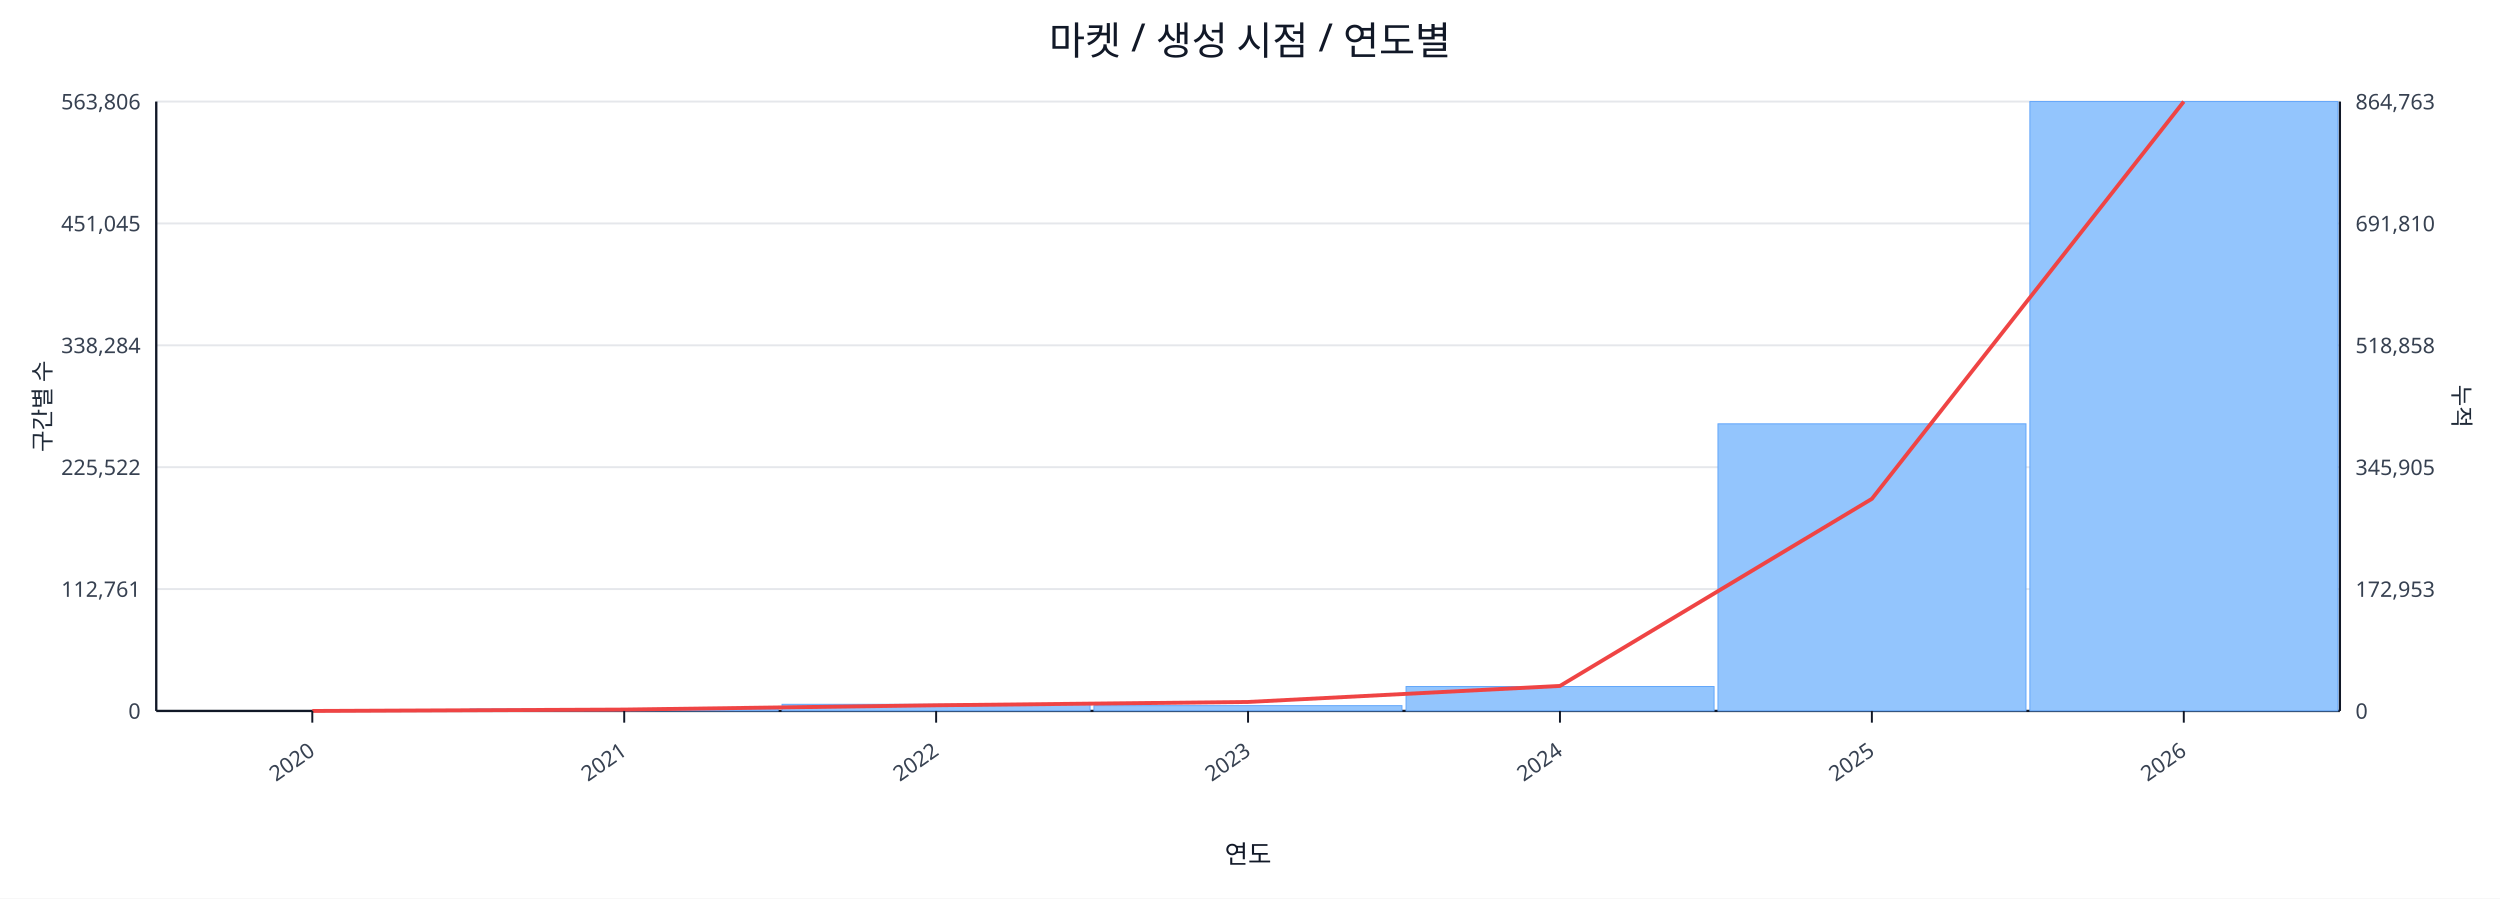
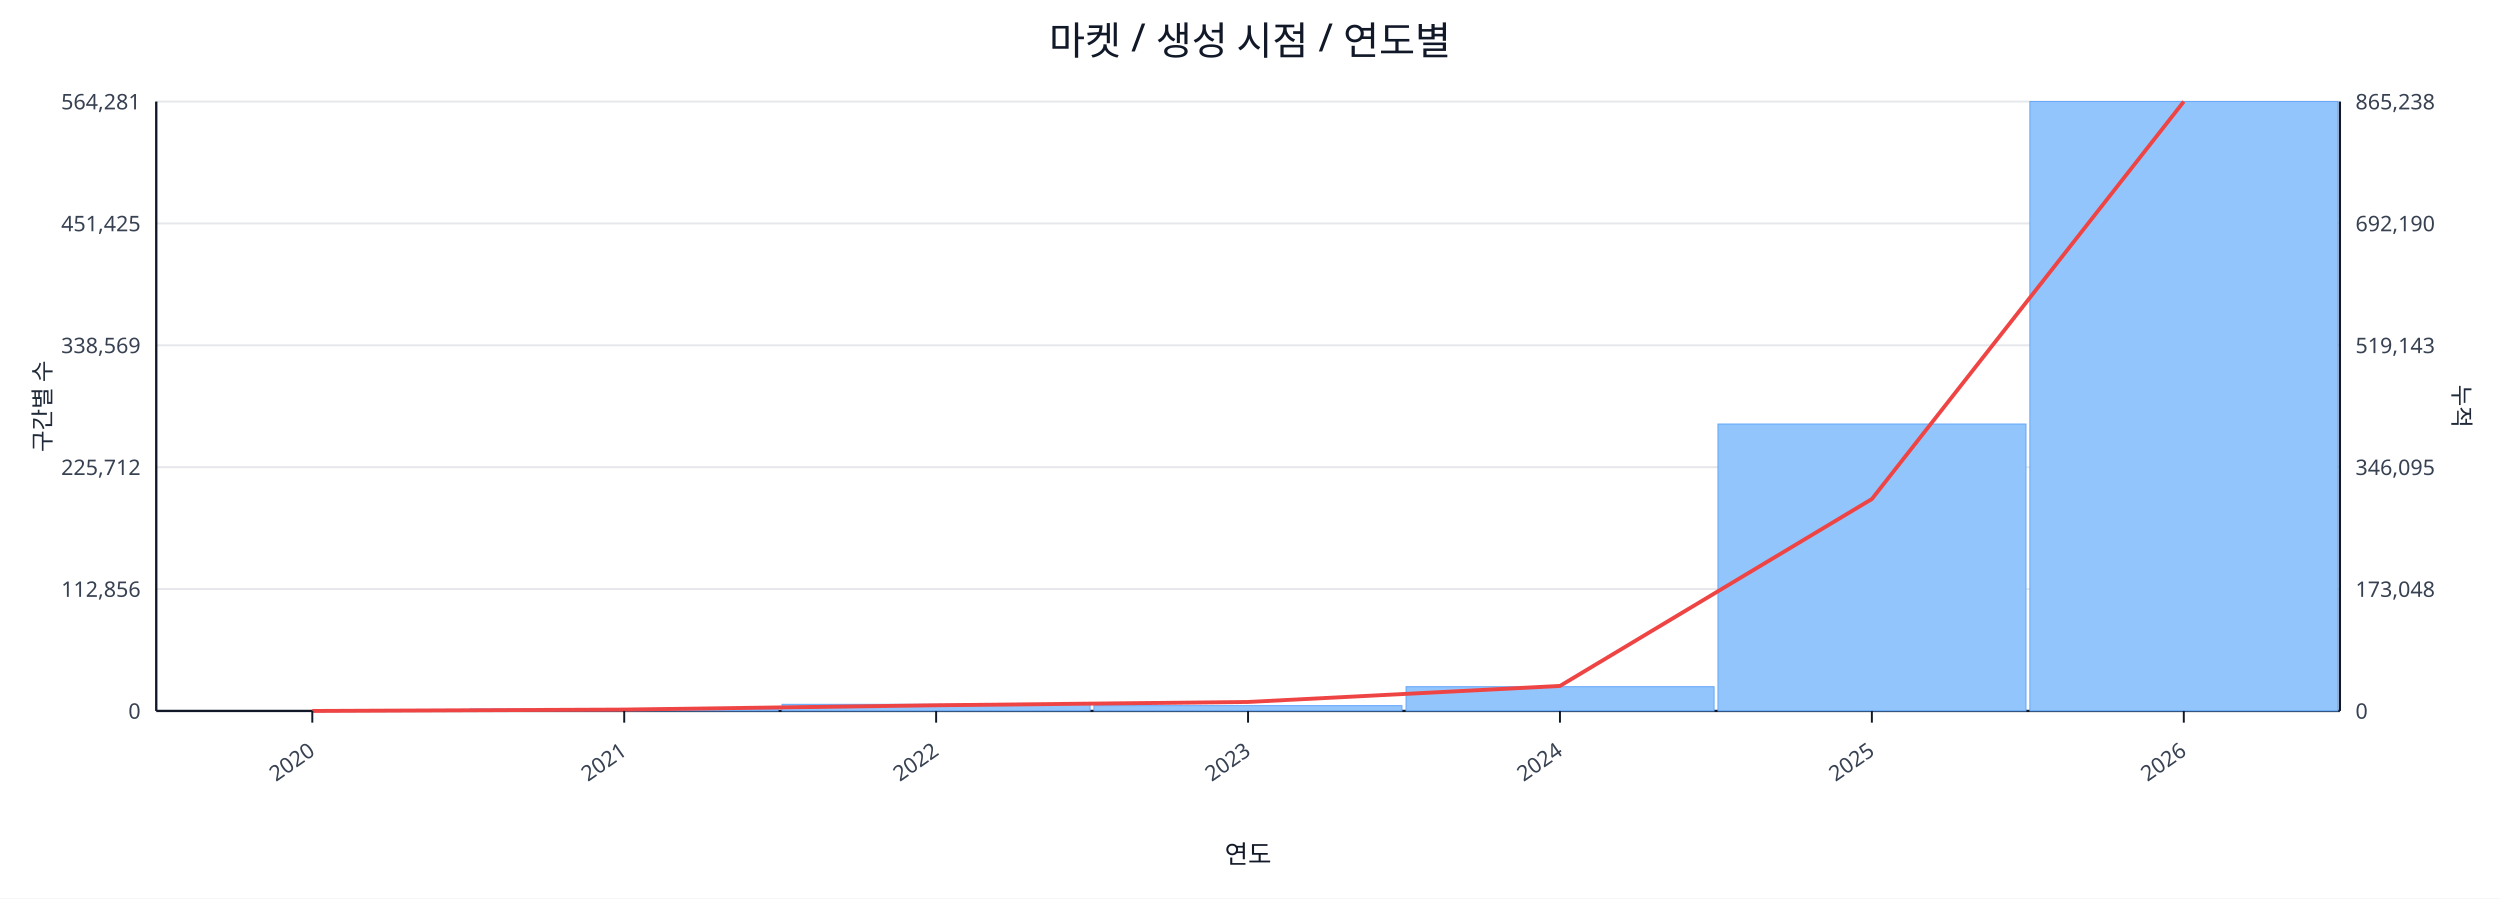
<svg xmlns="http://www.w3.org/2000/svg" width="1280" height="460" viewBox="0 0 1280 460">
  <rect x="0" y="0" width="100%" height="100%" fill="#ffffff" />
  <text x="640.0" y="28" font-size="20" text-anchor="middle" font-family="sans-serif" fill="#111827">마켓 / 생성 시점 / 연도별</text>
  <line x1="80.0" y1="52.0" x2="1198.0" y2="52.0" stroke="#e5e7eb" stroke-width="1" />
-   <text x="72.0" y="56.0" font-size="11" text-anchor="end" font-family="sans-serif" fill="#374151">563,806</text>
-   <text x="1206.0" y="56.0" font-size="11" text-anchor="start" font-family="sans-serif" fill="#374151">864,763</text>
+   <text x="72.0" y="56.0" font-size="11" text-anchor="end" font-family="sans-serif" fill="#374151">564,281</text>
+   <text x="1206.0" y="56.0" font-size="11" text-anchor="start" font-family="sans-serif" fill="#374151">865,238</text>
  <line x1="80.0" y1="114.4" x2="1198.0" y2="114.4" stroke="#e5e7eb" stroke-width="1" />
-   <text x="72.0" y="118.4" font-size="11" text-anchor="end" font-family="sans-serif" fill="#374151">451,045</text>
-   <text x="1206.0" y="118.4" font-size="11" text-anchor="start" font-family="sans-serif" fill="#374151">691,810</text>
+   <text x="72.0" y="118.4" font-size="11" text-anchor="end" font-family="sans-serif" fill="#374151">451,425</text>
+   <text x="1206.0" y="118.4" font-size="11" text-anchor="start" font-family="sans-serif" fill="#374151">692,190</text>
  <line x1="80.0" y1="176.8" x2="1198.0" y2="176.8" stroke="#e5e7eb" stroke-width="1" />
-   <text x="72.0" y="180.8" font-size="11" text-anchor="end" font-family="sans-serif" fill="#374151">338,284</text>
-   <text x="1206.0" y="180.8" font-size="11" text-anchor="start" font-family="sans-serif" fill="#374151">518,858</text>
+   <text x="72.0" y="180.8" font-size="11" text-anchor="end" font-family="sans-serif" fill="#374151">338,569</text>
+   <text x="1206.0" y="180.8" font-size="11" text-anchor="start" font-family="sans-serif" fill="#374151">519,143</text>
  <line x1="80.0" y1="239.2" x2="1198.0" y2="239.2" stroke="#e5e7eb" stroke-width="1" />
-   <text x="72.0" y="243.2" font-size="11" text-anchor="end" font-family="sans-serif" fill="#374151">225,522</text>
-   <text x="1206.0" y="243.2" font-size="11" text-anchor="start" font-family="sans-serif" fill="#374151">345,905</text>
+   <text x="72.0" y="243.2" font-size="11" text-anchor="end" font-family="sans-serif" fill="#374151">225,712</text>
+   <text x="1206.0" y="243.2" font-size="11" text-anchor="start" font-family="sans-serif" fill="#374151">346,095</text>
  <line x1="80.0" y1="301.6" x2="1198.0" y2="301.6" stroke="#e5e7eb" stroke-width="1" />
-   <text x="72.0" y="305.6" font-size="11" text-anchor="end" font-family="sans-serif" fill="#374151">112,761</text>
-   <text x="1206.0" y="305.6" font-size="11" text-anchor="start" font-family="sans-serif" fill="#374151">172,953</text>
+   <text x="72.0" y="305.6" font-size="11" text-anchor="end" font-family="sans-serif" fill="#374151">112,856</text>
+   <text x="1206.0" y="305.6" font-size="11" text-anchor="start" font-family="sans-serif" fill="#374151">173,048</text>
  <line x1="80.0" y1="364.0" x2="1198.0" y2="364.0" stroke="#e5e7eb" stroke-width="1" />
  <text x="72.0" y="368.0" font-size="11" text-anchor="end" font-family="sans-serif" fill="#374151">0</text>
  <text x="1206.0" y="368.0" font-size="11" text-anchor="start" font-family="sans-serif" fill="#374151">0</text>
  <line x1="80.0" y1="364.0" x2="1198.0" y2="364.0" stroke="#111827" stroke-width="1.2" />
  <line x1="80.0" y1="52.0" x2="80.0" y2="364.0" stroke="#111827" stroke-width="1.2" />
  <line x1="1198.0" y1="52.0" x2="1198.0" y2="364.0" stroke="#111827" stroke-width="1.2" />
  <rect x="81.0" y="364.0" width="157.7" height="0.0" fill="#93c5fd" stroke="#60a5fa" stroke-width="0.5" />
  <rect x="240.7" y="363.0" width="157.7" height="1.0" fill="#93c5fd" stroke="#60a5fa" stroke-width="0.5" />
  <rect x="400.4" y="360.6" width="157.7" height="3.4" fill="#93c5fd" stroke="#60a5fa" stroke-width="0.5" />
  <rect x="560.1" y="361.3" width="157.7" height="2.7" fill="#93c5fd" stroke="#60a5fa" stroke-width="0.5" />
-   <rect x="719.9" y="351.5" width="157.7" height="12.5" fill="#93c5fd" stroke="#60a5fa" stroke-width="0.5" />
-   <rect x="879.6" y="217.0" width="157.7" height="147.0" fill="#93c5fd" stroke="#60a5fa" stroke-width="0.5" />
+   <rect x="719.9" y="351.6" width="157.7" height="12.4" fill="#93c5fd" stroke="#60a5fa" stroke-width="0.5" />
+   <rect x="879.6" y="217.1" width="157.7" height="146.9" fill="#93c5fd" stroke="#60a5fa" stroke-width="0.5" />
  <rect x="1039.3" y="52.0" width="157.7" height="312.0" fill="#93c5fd" stroke="#60a5fa" stroke-width="0.5" />
-   <polyline fill="none" stroke="#ef4444" stroke-width="2" points="159.9,364.0 319.6,363.3 479.3,361.1 639.0,359.4 798.7,351.2 958.4,255.4 1118.1,52.0" />
+   <polyline fill="none" stroke="#ef4444" stroke-width="2" points="159.9,364.0 319.6,363.3 479.3,361.1 639.0,359.4 798.7,351.2 958.4,255.5 1118.1,52.0" />
  <line x1="159.9" y1="364.0" x2="159.9" y2="370.0" stroke="#111827" stroke-width="1" />
  <text x="161.9" y="386.0" font-size="11" text-anchor="end" transform="rotate(-35 161.9 386.0)" font-family="sans-serif" fill="#374151">2020</text>
  <line x1="319.6" y1="364.0" x2="319.6" y2="370.0" stroke="#111827" stroke-width="1" />
  <text x="321.6" y="386.0" font-size="11" text-anchor="end" transform="rotate(-35 321.6 386.0)" font-family="sans-serif" fill="#374151">2021</text>
  <line x1="479.3" y1="364.0" x2="479.3" y2="370.0" stroke="#111827" stroke-width="1" />
  <text x="481.3" y="386.0" font-size="11" text-anchor="end" transform="rotate(-35 481.3 386.0)" font-family="sans-serif" fill="#374151">2022</text>
  <line x1="639.0" y1="364.0" x2="639.0" y2="370.0" stroke="#111827" stroke-width="1" />
  <text x="641.0" y="386.0" font-size="11" text-anchor="end" transform="rotate(-35 641.0 386.0)" font-family="sans-serif" fill="#374151">2023</text>
  <line x1="798.7" y1="364.0" x2="798.7" y2="370.0" stroke="#111827" stroke-width="1" />
  <text x="800.7" y="386.0" font-size="11" text-anchor="end" transform="rotate(-35 800.7 386.0)" font-family="sans-serif" fill="#374151">2024</text>
  <line x1="958.4" y1="364.0" x2="958.4" y2="370.0" stroke="#111827" stroke-width="1" />
  <text x="960.4" y="386.0" font-size="11" text-anchor="end" transform="rotate(-35 960.4 386.0)" font-family="sans-serif" fill="#374151">2025</text>
  <line x1="1118.1" y1="364.0" x2="1118.1" y2="370.0" stroke="#111827" stroke-width="1" />
  <text x="1120.1" y="386.0" font-size="11" text-anchor="end" transform="rotate(-35 1120.1 386.0)" font-family="sans-serif" fill="#374151">2026</text>
  <text x="26" y="208.0" font-size="12" transform="rotate(-90 26 208.0)" text-anchor="middle" font-family="sans-serif" fill="#1f2937">구간별 수</text>
  <text x="1256.0" y="208.0" font-size="12" transform="rotate(90 1256.0 208.0)" text-anchor="middle" font-family="sans-serif" fill="#1f2937">누적</text>
  <text x="639.0" y="442.0" font-size="13" text-anchor="middle" font-family="sans-serif" fill="#111827">연도</text>
</svg>
